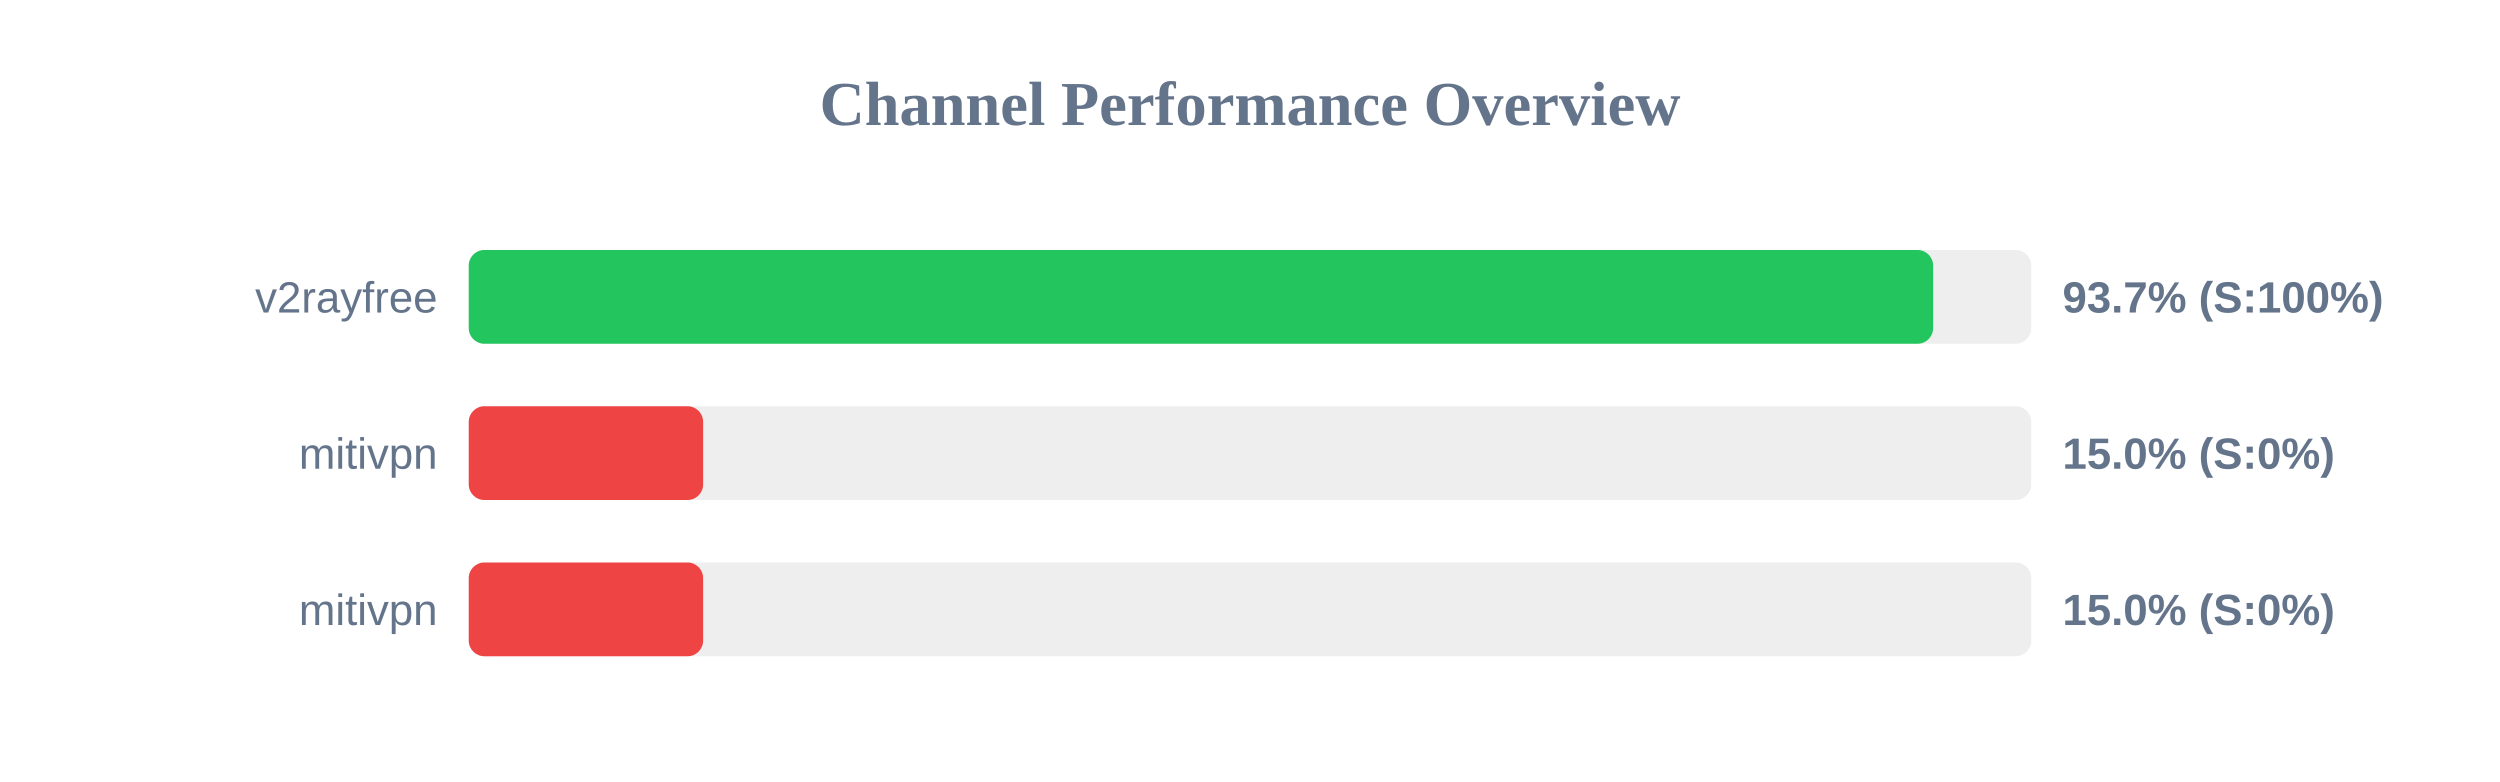
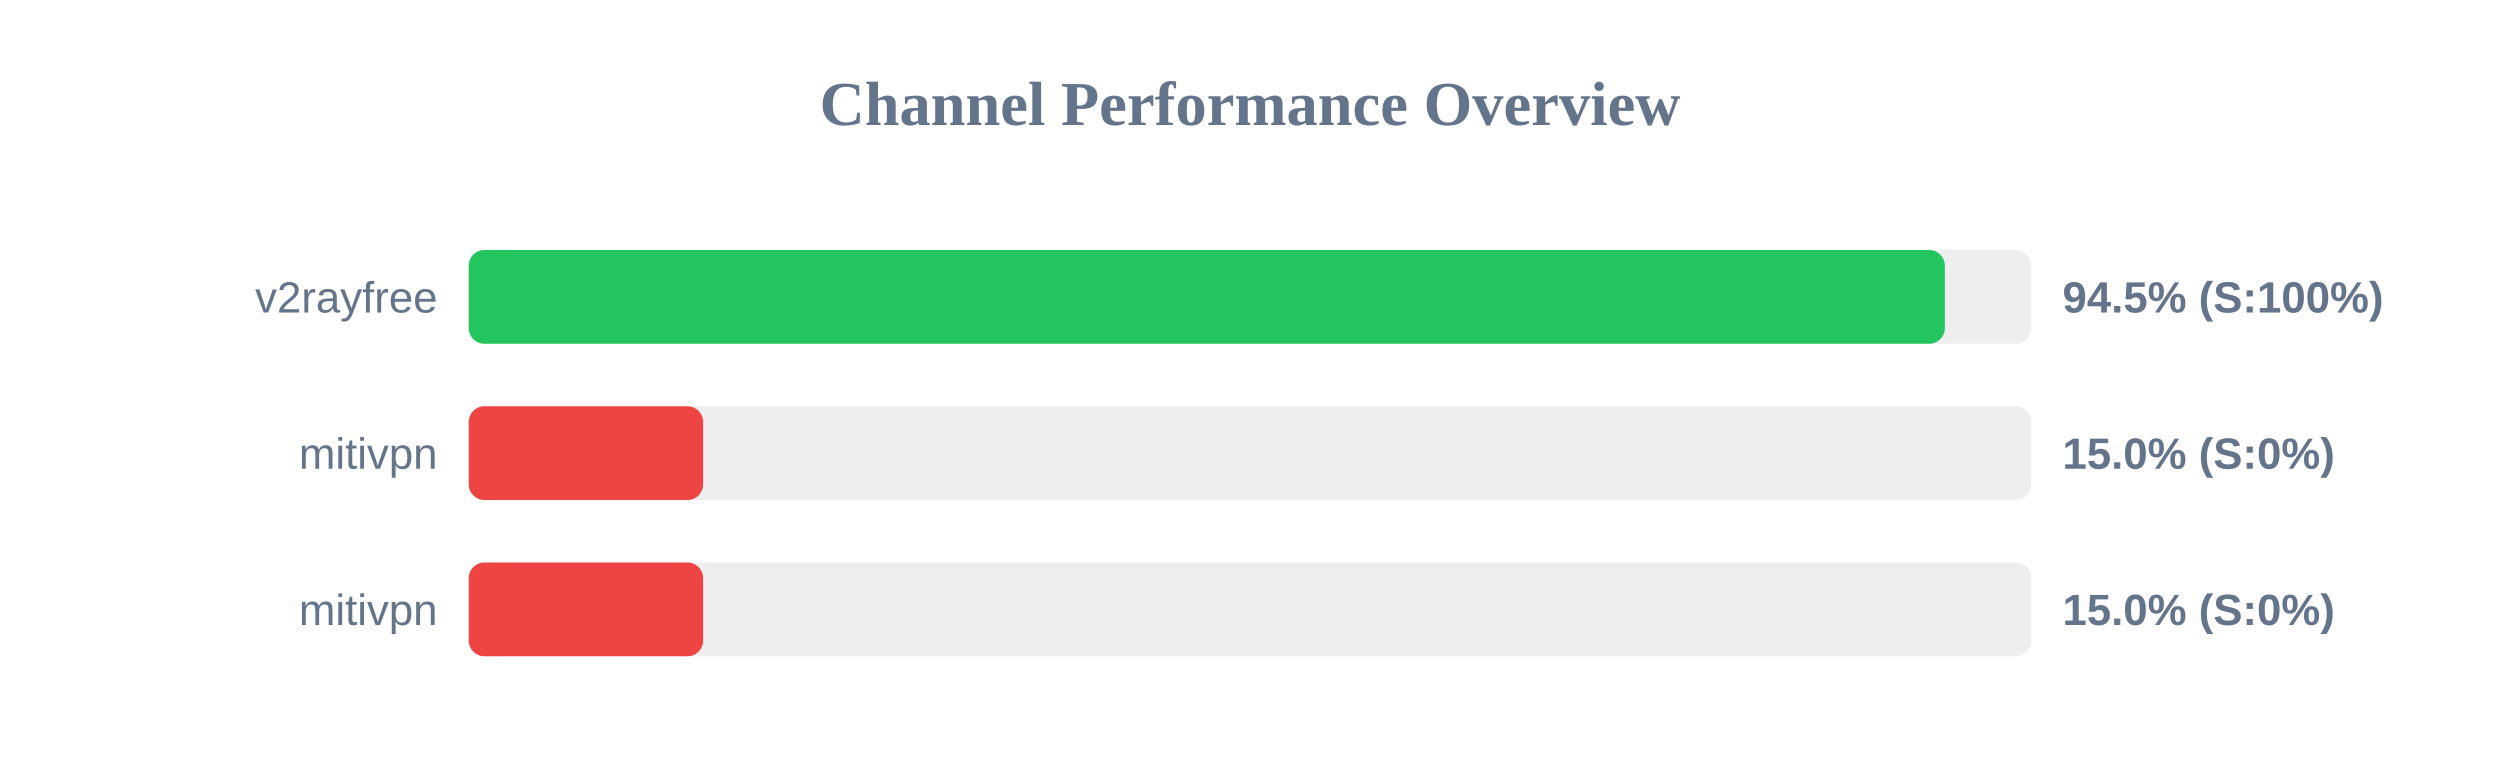
<svg xmlns="http://www.w3.org/2000/svg" width="800" height="250" version="1.1">
  <style>
        .row { font: 14px Arial; fill: #64748b; }
        .score { font: bold 14px Arial; fill: #64748b; }
    </style>
  <text x="400" y="40" text-anchor="middle" font-size="20px" font-weight="bold" fill="#64748b">Channel Performance Overview</text>
  <rect x="150" y="80" width="500" height="30" fill="#eee" rx="5" />
-   <rect x="150" y="80" width="468.6" height="30" fill="#22c55e" rx="5" />
+   <rect x="150" y="80" width="472.35" height="30" fill="#22c55e" rx="5" />
  <text x="140" y="100" text-anchor="end" class="row">v2rayfree</text>
-   <text x="660" y="100" text-anchor="start" class="score">93.7% (S:100%)</text>
+   <text x="660" y="100" text-anchor="start" class="score">94.5% (S:100%)</text>
  <rect x="150" y="130" width="500" height="30" fill="#eee" rx="5" />
  <rect x="150" y="130" width="75.0" height="30" fill="#ef4444" rx="5" />
  <text x="140" y="150" text-anchor="end" class="row">mitivpn</text>
  <text x="660" y="150" text-anchor="start" class="score">15.0% (S:0%)</text>
  <rect x="150" y="180" width="500" height="30" fill="#eee" rx="5" />
  <rect x="150" y="180" width="75.0" height="30" fill="#ef4444" rx="5" />
  <text x="140" y="200" text-anchor="end" class="row">mitivpn</text>
  <text x="660" y="200" text-anchor="start" class="score">15.0% (S:0%)</text>
</svg>
